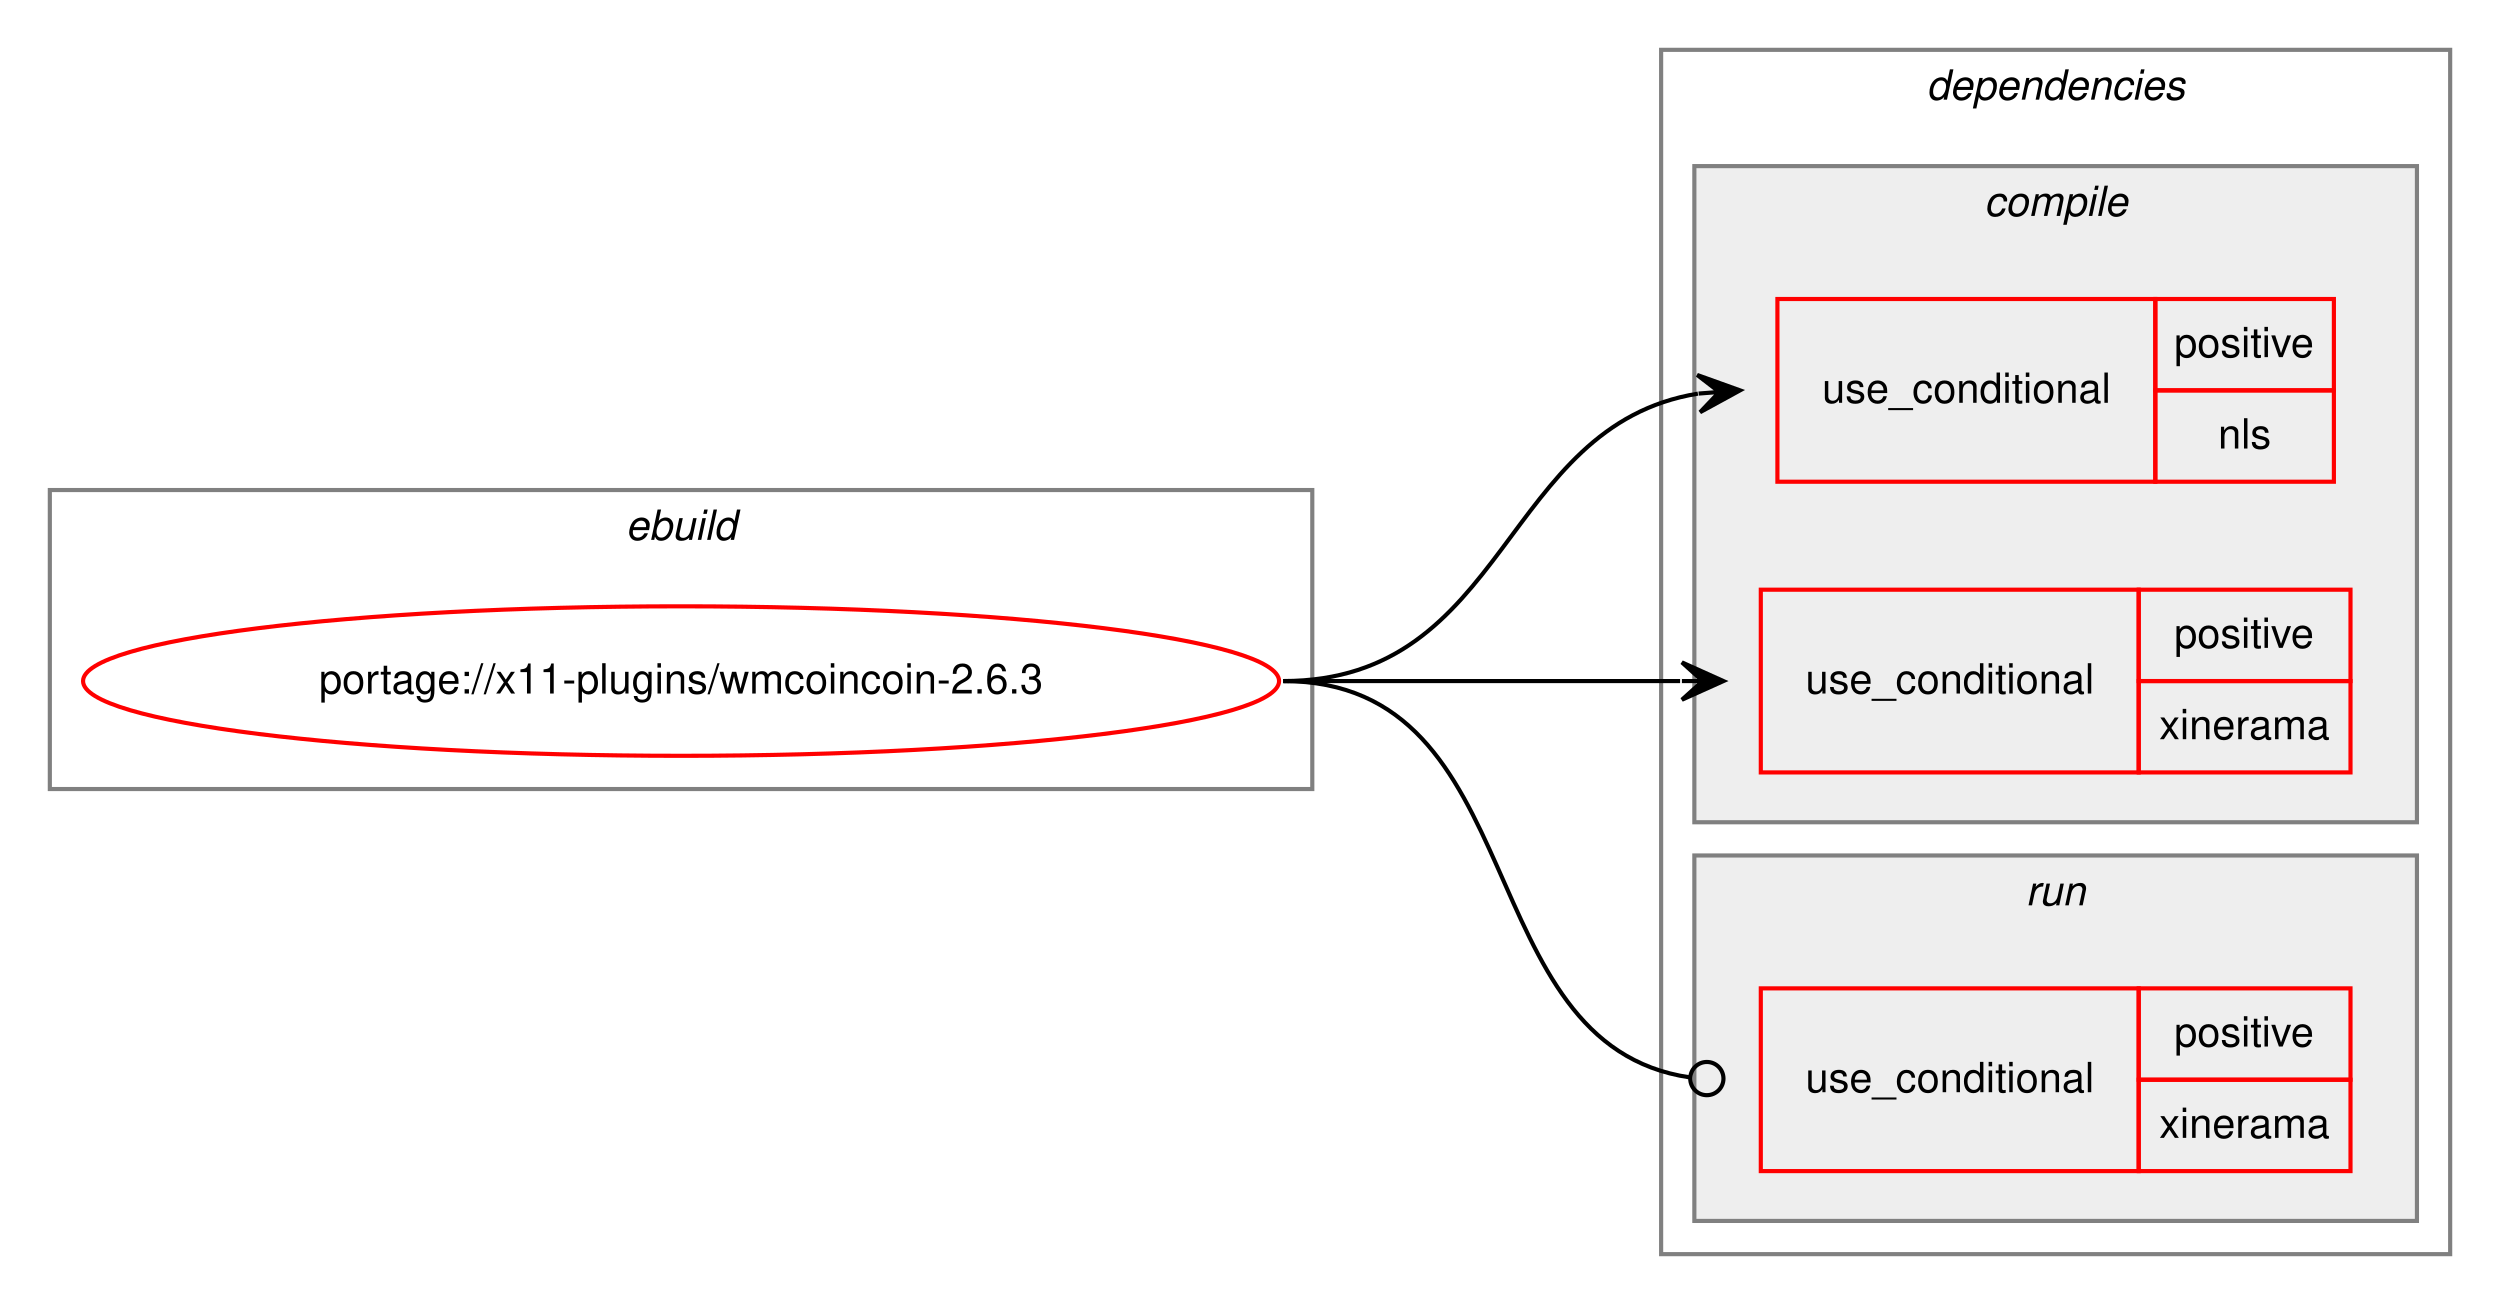
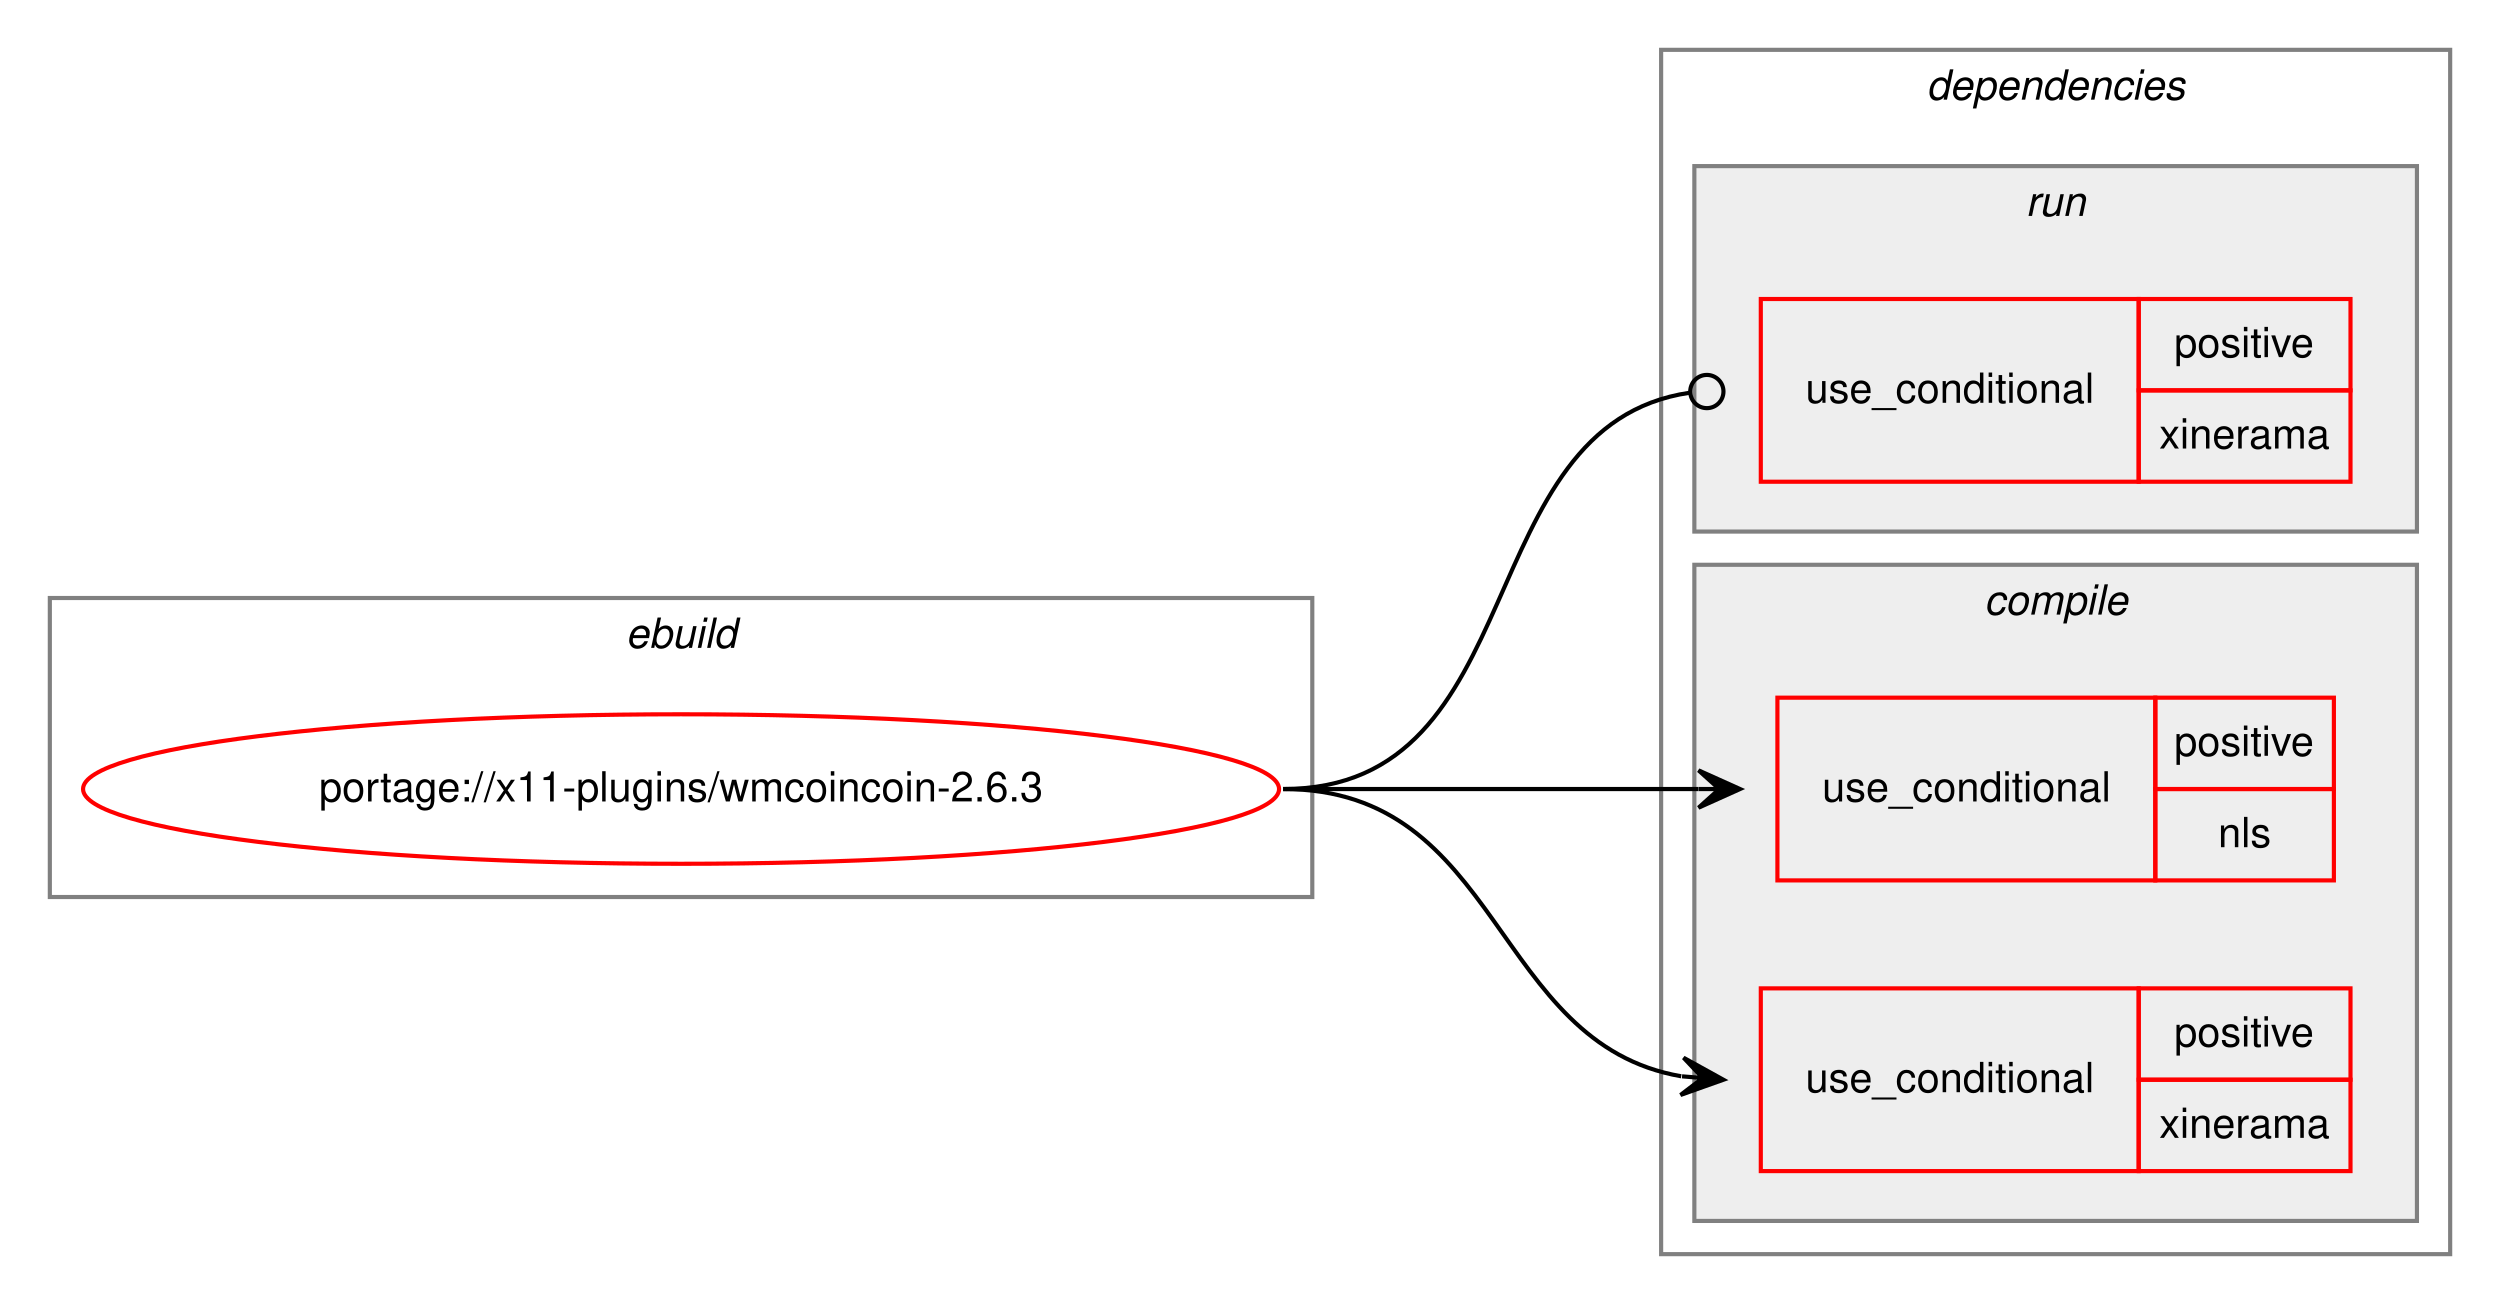
<svg xmlns="http://www.w3.org/2000/svg" xmlns:xlink="http://www.w3.org/1999/xlink" width="602pt" height="314pt" viewBox="0.00 0.00 602.00 314.00">
  <g id="graph0" class="graph" transform="scale(1 1) rotate(0) translate(4 310)">
    <polygon fill="white" stroke="transparent" points="-4,4 -4,-310 598,-310 598,4 -4,4" />
    <g id="clust1" class="cluster">
-       <polygon fill="none" stroke="gray" points="8,-120 8,-192 312,-192 312,-120 8,-120" />
-       <text text-anchor="start" x="146.66" y="-180" font-family="Helvetica,sans-Serif" font-style="italic" font-size="10.00">ebuild</text>
+       <polygon fill="none" stroke="gray" points="8,-94 8,-166 312,-166 312,-94 8,-94" />
+       <text text-anchor="start" x="146.66" y="-154" font-family="Helvetica,sans-Serif" font-style="italic" font-size="10.00">ebuild</text>
    </g>
    <g id="clust2" class="cluster">
      <polygon fill="none" stroke="gray" points="396,-8 396,-298 586,-298 586,-8 396,-8" />
      <text text-anchor="start" x="459.88" y="-286" font-family="Helvetica,sans-Serif" font-style="italic" font-size="10.00">dependencies</text>
    </g>
+     <g id="clust7" class="cluster">
+       <polygon fill="#eeeeee" stroke="gray" points="404,-182 404,-270 578,-270 578,-182 404,-182" />
+       <text text-anchor="start" x="483.78" y="-258" font-family="Helvetica,sans-Serif" font-style="italic" font-size="10.00">run</text>
+     </g>
    <g id="clust3" class="cluster">
-       <polygon fill="#eeeeee" stroke="gray" points="404,-112 404,-270 578,-270 578,-112 404,-112" />
-       <text text-anchor="start" x="473.78" y="-258" font-family="Helvetica,sans-Serif" font-style="italic" font-size="10.00">compile</text>
-     </g>
-     <g id="clust7" class="cluster">
-       <polygon fill="#eeeeee" stroke="gray" points="404,-16 404,-104 578,-104 578,-16 404,-16" />
-       <text text-anchor="start" x="483.78" y="-92" font-family="Helvetica,sans-Serif" font-style="italic" font-size="10.00">run</text>
+       <polygon fill="#eeeeee" stroke="gray" points="404,-16 404,-174 578,-174 578,-16 404,-16" />
+       <text text-anchor="start" x="473.78" y="-162" font-family="Helvetica,sans-Serif" font-style="italic" font-size="10.00">compile</text>
    </g>
    <g id="node1" class="node">
      <g id="a_node1">
        <a xlink:href="../x11-plugins/wmcoincoin-2.6.3.svg" xlink:title="portage://x11-plugins/wmcoincoin-2.6.3">
-           <ellipse fill="none" stroke="red" cx="160" cy="-146" rx="144" ry="18" />
-           <text text-anchor="middle" x="160" y="-143" font-family="Helvetica,sans-Serif" font-size="10.00">portage://x11-plugins/wmcoincoin-2.6.3</text>
+           <ellipse fill="none" stroke="red" cx="160" cy="-120" rx="144" ry="18" />
+           <text text-anchor="middle" x="160" y="-117" font-family="Helvetica,sans-Serif" font-size="10.00">portage://x11-plugins/wmcoincoin-2.6.3</text>
        </a>
      </g>
    </g>
    <g id="node2" class="node">
-       <polygon fill="none" stroke="red" points="424,-194 424,-238 515,-238 515,-194 424,-194" />
-       <text text-anchor="start" x="434.77" y="-213" font-family="Helvetica,sans-Serif" font-size="10.00">use_conditional</text>
-       <polygon fill="none" stroke="red" points="515,-216 515,-238 558,-238 558,-216 515,-216" />
-       <text text-anchor="start" x="519.55" y="-224" font-family="Helvetica,sans-Serif" font-size="10.00">positive</text>
-       <polygon fill="none" stroke="red" points="515,-194 515,-216 558,-216 558,-194 515,-194" />
-       <text text-anchor="start" x="530.11" y="-202" font-family="Helvetica,sans-Serif" font-size="10.00">nls</text>
+       <polygon fill="none" stroke="red" points="424,-98 424,-142 515,-142 515,-98 424,-98" />
+       <text text-anchor="start" x="434.77" y="-117" font-family="Helvetica,sans-Serif" font-size="10.00">use_conditional</text>
+       <polygon fill="none" stroke="red" points="515,-120 515,-142 558,-142 558,-120 515,-120" />
+       <text text-anchor="start" x="519.55" y="-128" font-family="Helvetica,sans-Serif" font-size="10.00">positive</text>
+       <polygon fill="none" stroke="red" points="515,-98 515,-120 558,-120 558,-98 515,-98" />
+       <text text-anchor="start" x="530.11" y="-106" font-family="Helvetica,sans-Serif" font-size="10.00">nls</text>
    </g>
    <g id="edge1" class="edge">
-       <path fill="none" stroke="black" d="M305,-146C359.33,-146 357.54,-207.52 404.85,-215.21" />
-       <polygon fill="black" stroke="black" points="415,-216 404.68,-219.71 410.01,-215.61 405.03,-215.23 405.03,-215.23 405.03,-215.23 410.01,-215.61 405.38,-210.74 415,-216 415,-216" />
+       <path fill="none" stroke="black" d="M305,-120C350.36,-120 364.15,-120 404.95,-120" />
+       <polygon fill="black" stroke="black" points="415,-120 405,-124.5 410,-120 405,-120 405,-120 405,-120 410,-120 405,-115.5 415,-120 415,-120" />
    </g>
    <g id="node3" class="node">
-       <polygon fill="none" stroke="red" points="420,-124 420,-168 511,-168 511,-124 420,-124" />
-       <text text-anchor="start" x="430.77" y="-143" font-family="Helvetica,sans-Serif" font-size="10.00">use_conditional</text>
-       <polygon fill="none" stroke="red" points="511,-146 511,-168 562,-168 562,-146 511,-146" />
-       <text text-anchor="start" x="519.55" y="-154" font-family="Helvetica,sans-Serif" font-size="10.00">positive</text>
-       <polygon fill="none" stroke="red" points="511,-124 511,-146 562,-146 562,-124 511,-124" />
-       <text text-anchor="start" x="515.94" y="-132" font-family="Helvetica,sans-Serif" font-size="10.00">xinerama</text>
-     </g>
-     <g id="edge2" class="edge">
-       <path fill="none" stroke="black" d="M305,-146C348.43,-146 361.83,-146 400.57,-146" />
-       <polygon fill="black" stroke="black" points="411,-146 401,-150.5 406,-146 401,-146 401,-146 401,-146 406,-146 401,-141.5 411,-146 411,-146" />
-     </g>
-     <g id="node4" class="node">
      <polygon fill="none" stroke="red" points="420,-28 420,-72 511,-72 511,-28 420,-28" />
      <text text-anchor="start" x="430.77" y="-47" font-family="Helvetica,sans-Serif" font-size="10.00">use_conditional</text>
      <polygon fill="none" stroke="red" points="511,-50 511,-72 562,-72 562,-50 511,-50" />
      <text text-anchor="start" x="519.55" y="-58" font-family="Helvetica,sans-Serif" font-size="10.00">positive</text>
      <polygon fill="none" stroke="red" points="511,-28 511,-50 562,-50 562,-28 511,-28" />
      <text text-anchor="start" x="515.94" y="-36" font-family="Helvetica,sans-Serif" font-size="10.00">xinerama</text>
    </g>
+     <g id="edge2" class="edge">
+       <path fill="none" stroke="black" d="M305,-120C357.82,-120 355.17,-58.73 400.84,-50.83" />
+       <polygon fill="black" stroke="black" points="411,-50 401.4,-55.3 406.02,-50.41 401.03,-50.82 401.03,-50.82 401.03,-50.82 406.02,-50.41 400.67,-46.33 411,-50 411,-50" />
+     </g>
+     <g id="node4" class="node">
+       <polygon fill="none" stroke="red" points="420,-194 420,-238 511,-238 511,-194 420,-194" />
+       <text text-anchor="start" x="430.77" y="-213" font-family="Helvetica,sans-Serif" font-size="10.00">use_conditional</text>
+       <polygon fill="none" stroke="red" points="511,-216 511,-238 562,-238 562,-216 511,-216" />
+       <text text-anchor="start" x="519.55" y="-224" font-family="Helvetica,sans-Serif" font-size="10.00">positive</text>
+       <polygon fill="none" stroke="red" points="511,-194 511,-216 562,-216 562,-194 511,-194" />
+       <text text-anchor="start" x="515.94" y="-202" font-family="Helvetica,sans-Serif" font-size="10.00">xinerama</text>
+     </g>
    <g id="edge3" class="edge">
-       <path fill="none" stroke="black" d="M305,-146C365.7,-146 349.17,-58.43 402.93,-50.56" />
-       <ellipse fill="none" stroke="black" cx="407.01" cy="-50.28" rx="4" ry="4" />
+       <path fill="none" stroke="black" d="M305,-120C365.7,-120 349.17,-207.57 402.93,-215.44" />
+       <ellipse fill="none" stroke="black" cx="407.01" cy="-215.72" rx="4" ry="4" />
    </g>
  </g>
</svg>
